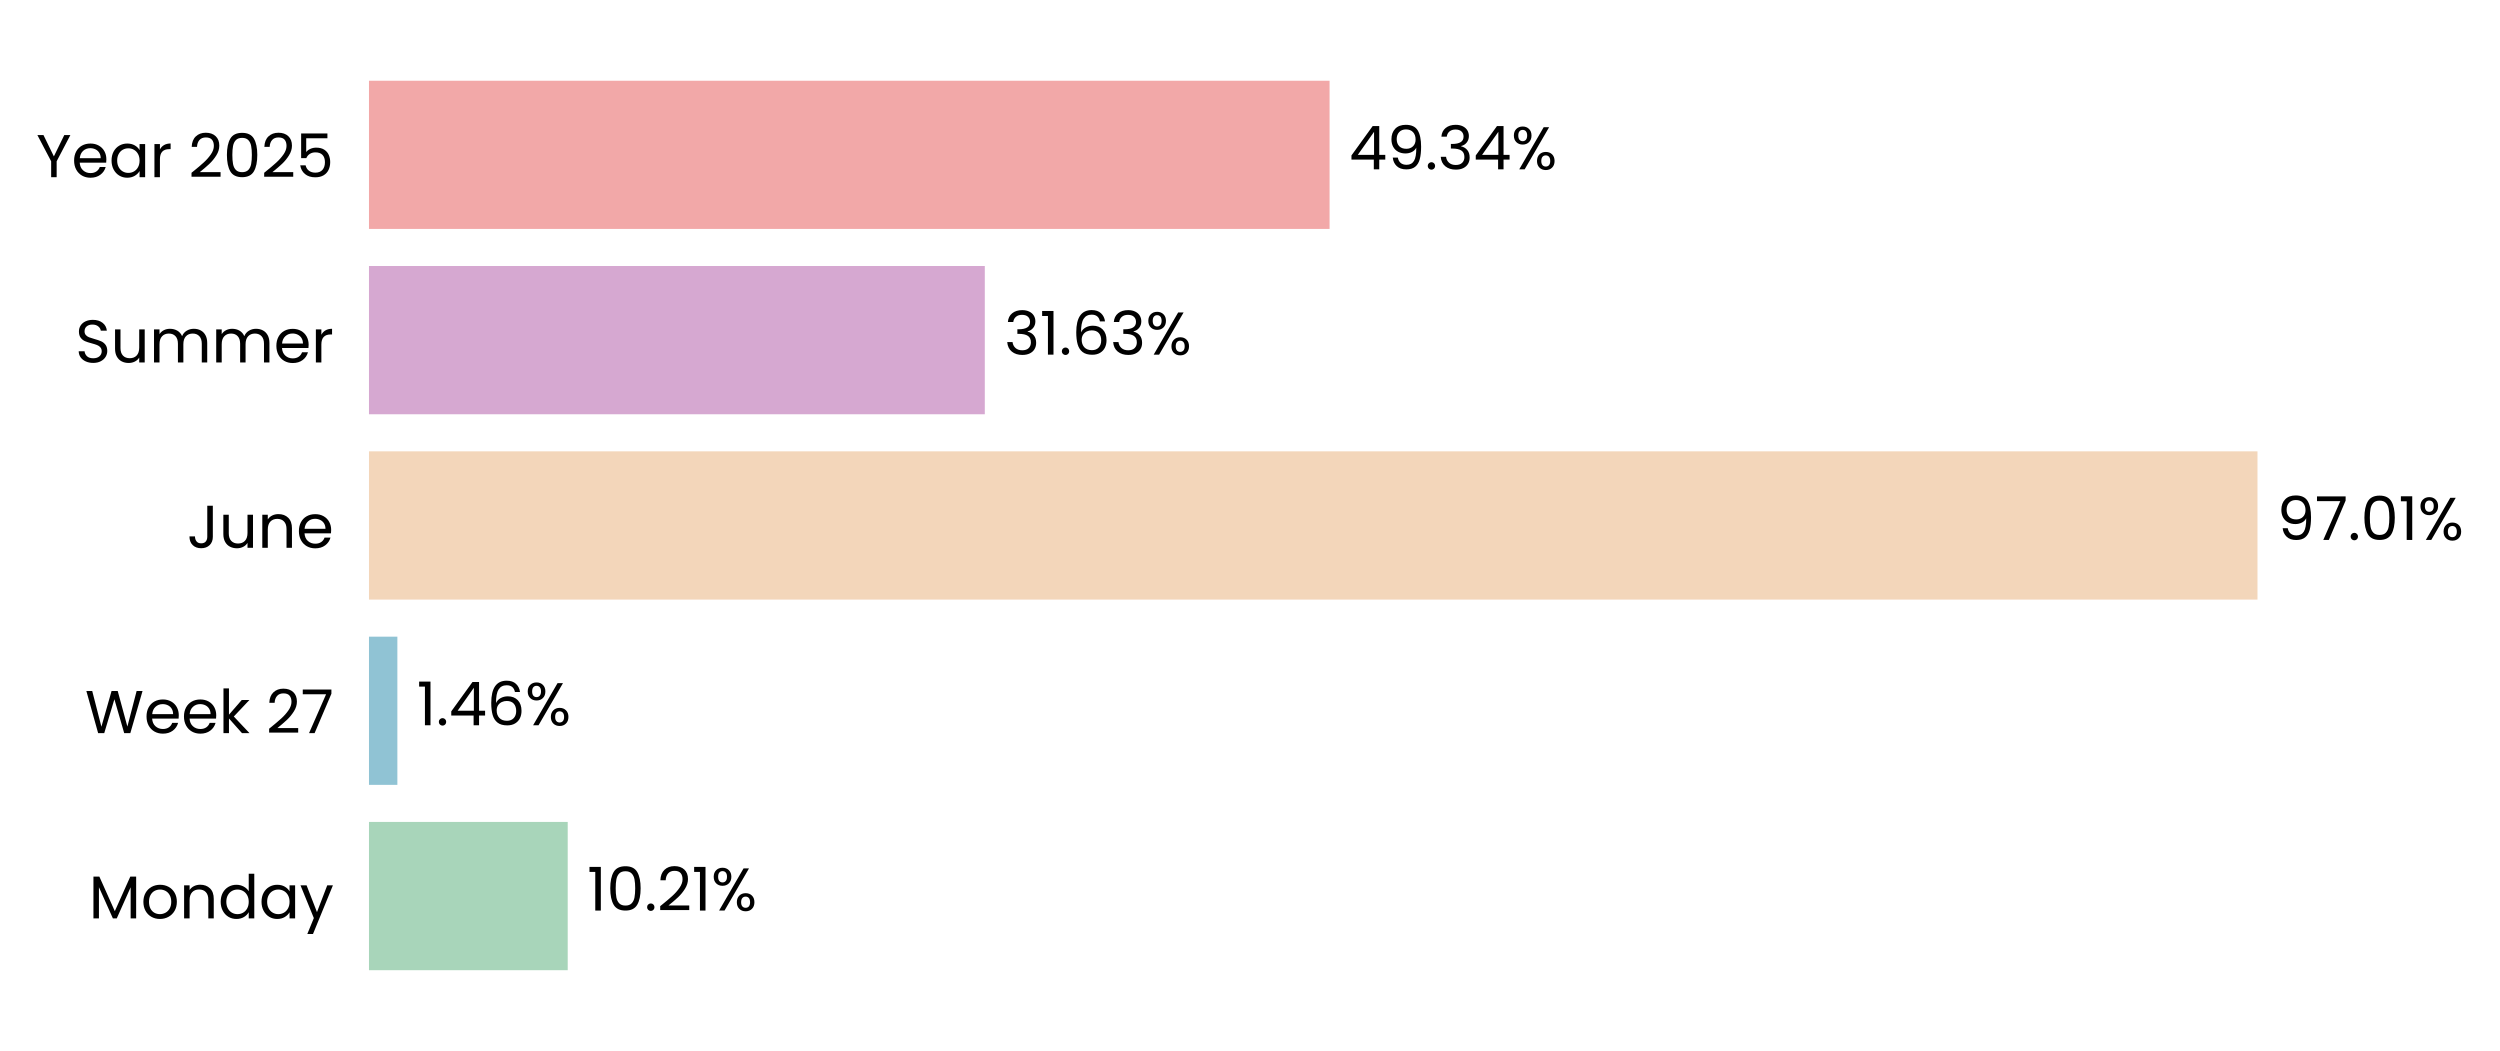
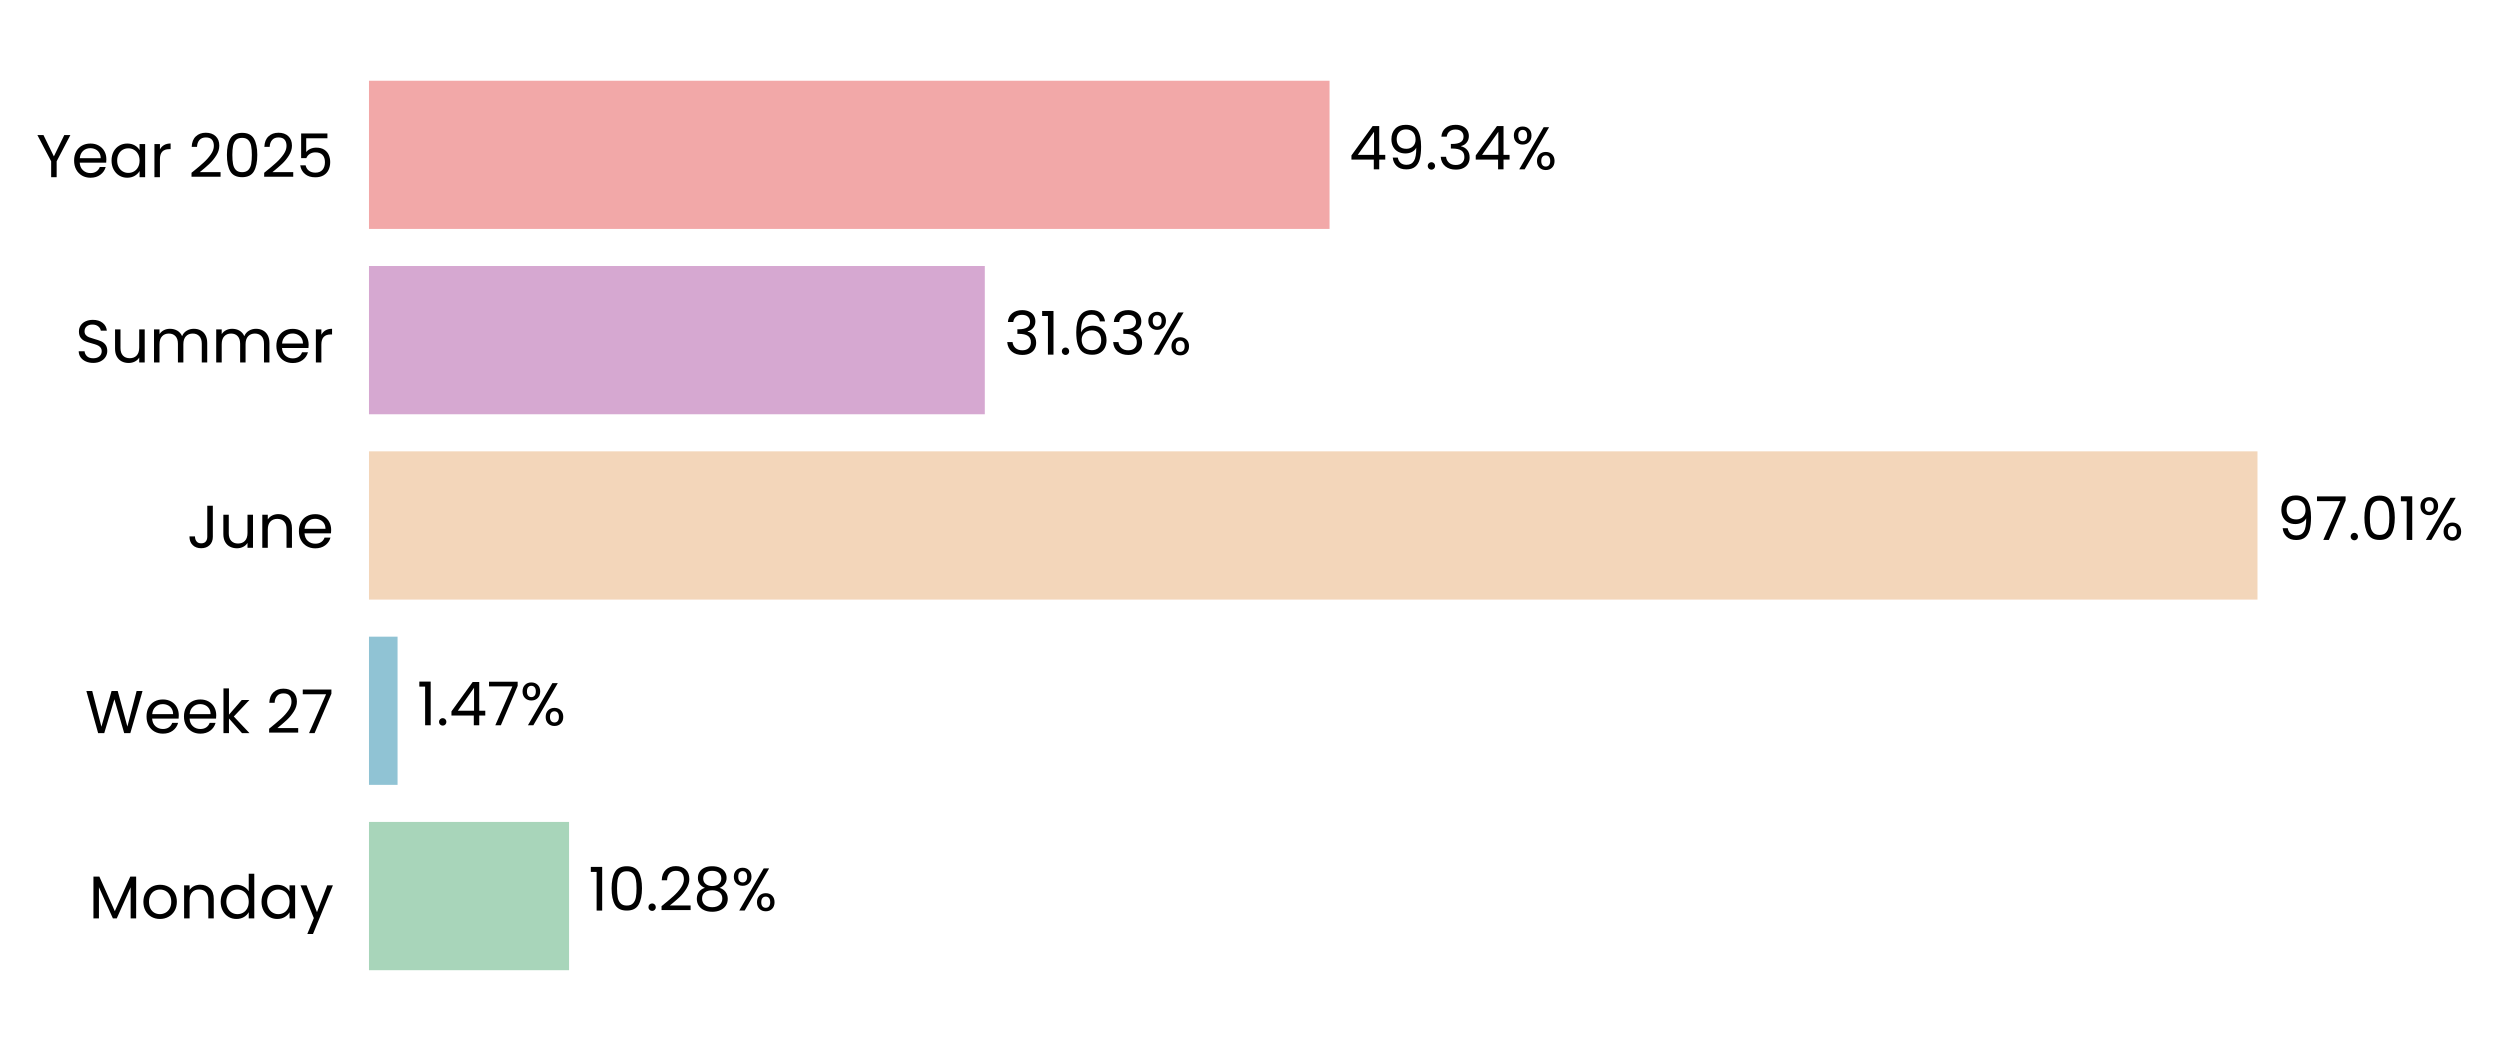
<svg xmlns="http://www.w3.org/2000/svg" xmlns:xlink="http://www.w3.org/1999/xlink" width="496.713pt" height="208.8pt" viewBox="0 0 496.713 208.8" version="1.1">
  <defs>
    <style type="text/css">*{stroke-linejoin: round; stroke-linecap: butt}</style>
  </defs>
  <g id="figure_1">
    <g id="patch_1">
      <path d="M 0 208.8  L 496.713 208.8  L 496.713 0  L 0 0  L 0 208.8  z " style="fill: none" />
    </g>
    <g id="axes_1">
      <g id="patch_2">
-         <path d="M 73.311 201.6  L 460.106 201.6  L 460.106 7.2  L 73.311 7.2  L 73.311 201.6  z " style="fill: none" />
+         <path d="M 73.311 201.6  L 460.097 201.6  L 460.097 7.2  L 73.311 7.2  L 73.311 201.6  z " style="fill: none" />
      </g>
      <g id="patch_3">
-         <path d="M 73.311 192.764  L 112.797 192.764  L 112.797 163.309  L 73.311 163.309  z " clip-path="url(#p7bf3ca408c)" style="fill: #a8d5ba" />
+         <path d="M 73.311 192.764  L 113.064 192.764  L 113.064 163.309  L 73.311 163.309  z " clip-path="url(#pbcf9e3f5bf)" style="fill: #a8d5ba" />
      </g>
      <g id="patch_4">
-         <path d="M 73.311 155.945  L 78.952 155.945  L 78.952 126.491  L 73.311 126.491  z " clip-path="url(#p7bf3ca408c)" style="fill: #90c3d4" />
+         <path d="M 73.311 155.945  L 78.99 155.945  L 78.99 126.491  L 73.311 126.491  z " clip-path="url(#pbcf9e3f5bf)" style="fill: #90c3d4" />
      </g>
      <g id="patch_5">
-         <path d="M 73.311 119.127  L 448.529 119.127  L 448.529 89.673  L 73.311 89.673  z " clip-path="url(#p7bf3ca408c)" style="fill: #f3d6ba" />
+         <path d="M 73.311 119.127  L 448.529 119.127  L 448.529 89.673  L 73.311 89.673  z " clip-path="url(#pbcf9e3f5bf)" style="fill: #f3d6ba" />
      </g>
      <g id="patch_6">
-         <path d="M 73.311 82.309  L 195.665 82.309  L 195.665 52.855  L 73.311 52.855  z " clip-path="url(#p7bf3ca408c)" style="fill: #d6a8d1" />
+         <path d="M 73.311 82.309  L 195.665 82.309  L 195.665 52.855  L 73.311 52.855  z " clip-path="url(#pbcf9e3f5bf)" style="fill: #d6a8d1" />
      </g>
      <g id="patch_7">
-         <path d="M 73.311 45.491  L 264.168 45.491  L 264.168 16.036  L 73.311 16.036  z " clip-path="url(#p7bf3ca408c)" style="fill: #f2a8a8" />
+         <path d="M 73.311 45.491  L 264.164 45.491  L 264.164 16.036  L 73.311 16.036  z " clip-path="url(#pbcf9e3f5bf)" style="fill: #f2a8a8" />
      </g>
      <g id="matplotlib.axis_1">
        <g id="ytick_1">
          <g id="text_1">
            <g transform="translate(17.64187 182.4764) scale(0.12 -0.12)">
              <defs>
                <path id="Poppins-Regular-4d" d="M 5018 4429  L 5018 0  L 4435 0  L 4435 3302  L 2963 0  L 2554 0  L 1075 3309  L 1075 0  L 493 0  L 493 4429  L 1120 4429  L 2758 768  L 4397 4429  L 5018 4429  z " transform="scale(0.015625)" />
                <path id="Poppins-Regular-6f" d="M 2022 -58  Q 1530 -58 1130 166  Q 730 390 502 803  Q 275 1216 275 1760  Q 275 2298 508 2710  Q 742 3123 1145 3344  Q 1549 3565 2048 3565  Q 2547 3565 2950 3344  Q 3354 3123 3587 2713  Q 3821 2304 3821 1760  Q 3821 1216 3581 803  Q 3341 390 2931 166  Q 2522 -58 2022 -58  z M 2022 454  Q 2336 454 2611 601  Q 2886 749 3056 1043  Q 3226 1338 3226 1760  Q 3226 2182 3059 2476  Q 2893 2771 2624 2915  Q 2355 3059 2042 3059  Q 1722 3059 1456 2915  Q 1190 2771 1030 2476  Q 870 2182 870 1760  Q 870 1331 1027 1036  Q 1184 742 1446 598  Q 1709 454 2022 454  z " transform="scale(0.015625)" />
                <path id="Poppins-Regular-6e" d="M 2202 3571  Q 2842 3571 3238 3184  Q 3635 2797 3635 2067  L 3635 0  L 3059 0  L 3059 1984  Q 3059 2509 2796 2787  Q 2534 3066 2080 3066  Q 1619 3066 1347 2778  Q 1075 2490 1075 1939  L 1075 0  L 493 0  L 493 3507  L 1075 3507  L 1075 3008  Q 1248 3277 1545 3424  Q 1843 3571 2202 3571  z " transform="scale(0.015625)" />
                <path id="Poppins-Regular-64" d="M 275 1766  Q 275 2304 492 2710  Q 710 3117 1091 3341  Q 1472 3565 1946 3565  Q 2355 3565 2707 3376  Q 3059 3187 3245 2880  L 3245 4736  L 3834 4736  L 3834 0  L 3245 0  L 3245 659  Q 3072 346 2733 144  Q 2394 -58 1939 -58  Q 1472 -58 1091 172  Q 710 403 492 819  Q 275 1235 275 1766  z M 3245 1760  Q 3245 2157 3085 2451  Q 2925 2746 2653 2902  Q 2381 3059 2054 3059  Q 1728 3059 1459 2905  Q 1190 2752 1030 2457  Q 870 2163 870 1766  Q 870 1363 1030 1065  Q 1190 768 1459 611  Q 1728 454 2054 454  Q 2381 454 2653 611  Q 2925 768 3085 1065  Q 3245 1363 3245 1760  z " transform="scale(0.015625)" />
                <path id="Poppins-Regular-61" d="M 275 1766  Q 275 2304 492 2710  Q 710 3117 1091 3341  Q 1472 3565 1939 3565  Q 2400 3565 2739 3366  Q 3078 3168 3245 2867  L 3245 3507  L 3834 3507  L 3834 0  L 3245 0  L 3245 653  Q 3072 346 2729 144  Q 2387 -58 1933 -58  Q 1466 -58 1088 172  Q 710 403 492 819  Q 275 1235 275 1766  z M 3245 1760  Q 3245 2157 3085 2451  Q 2925 2746 2653 2902  Q 2381 3059 2054 3059  Q 1728 3059 1459 2905  Q 1190 2752 1030 2457  Q 870 2163 870 1766  Q 870 1363 1030 1065  Q 1190 768 1459 611  Q 1728 454 2054 454  Q 2381 454 2653 611  Q 2925 768 3085 1065  Q 3245 1363 3245 1760  z " transform="scale(0.015625)" />
                <path id="Poppins-Regular-79" d="M 3514 3507  L 1402 -1651  L 800 -1651  L 1491 38  L 77 3507  L 723 3507  L 1824 666  L 2912 3507  L 3514 3507  z " transform="scale(0.015625)" />
              </defs>
              <use xlink:href="#Poppins-Regular-4d" />
              <use xlink:href="#Poppins-Regular-6f" transform="translate(86.09999 0)" />
              <use xlink:href="#Poppins-Regular-6e" transform="translate(150.1 0)" />
              <use xlink:href="#Poppins-Regular-64" transform="translate(214.1 0)" />
              <use xlink:href="#Poppins-Regular-61" transform="translate(281.7 0)" />
              <use xlink:href="#Poppins-Regular-79" transform="translate(349.2999 0)" />
            </g>
          </g>
        </g>
        <g id="ytick_2">
          <g id="text_2">
            <g transform="translate(16.88437 145.6582) scale(0.12 -0.12)">
              <defs>
                <path id="Poppins-Regular-57" d="M 6099 4461  L 4806 0  L 4154 0  L 3117 3590  L 2042 0  L 1395 -6  L 147 4461  L 768 4461  L 1741 678  L 2816 4461  L 3469 4461  L 4493 691  L 5472 4461  L 6099 4461  z " transform="scale(0.015625)" />
                <path id="Poppins-Regular-65" d="M 3693 1888  Q 3693 1722 3674 1536  L 870 1536  Q 902 1018 1225 726  Q 1549 435 2010 435  Q 2387 435 2640 611  Q 2893 787 2995 1082  L 3622 1082  Q 3482 576 3059 259  Q 2637 -58 2010 -58  Q 1510 -58 1116 166  Q 723 390 499 803  Q 275 1216 275 1760  Q 275 2304 492 2713  Q 710 3123 1104 3344  Q 1498 3565 2010 3565  Q 2509 3565 2893 3347  Q 3277 3130 3485 2749  Q 3693 2368 3693 1888  z M 3091 2010  Q 3091 2342 2944 2582  Q 2797 2822 2544 2947  Q 2291 3072 1984 3072  Q 1542 3072 1232 2790  Q 922 2509 877 2010  L 3091 2010  z " transform="scale(0.015625)" />
                <path id="Poppins-Regular-6b" d="M 2451 0  L 1075 1549  L 1075 0  L 493 0  L 493 4736  L 1075 4736  L 1075 1952  L 2426 3507  L 3238 3507  L 1587 1760  L 3245 0  L 2451 0  z " transform="scale(0.015625)" />
                <path id="Poppins-Regular-20" transform="scale(0.015625)" />
                <path id="Poppins-Regular-32" d="M 326 467  Q 1139 1120 1600 1539  Q 2061 1958 2377 2416  Q 2694 2874 2694 3315  Q 2694 3731 2492 3971  Q 2291 4211 1843 4211  Q 1408 4211 1168 3939  Q 928 3667 909 3213  L 346 3213  Q 371 3930 780 4320  Q 1190 4710 1837 4710  Q 2496 4710 2883 4345  Q 3270 3981 3270 3341  Q 3270 2810 2953 2307  Q 2637 1805 2233 1424  Q 1830 1043 1203 538  L 3405 538  L 3405 51  L 326 51  L 326 467  z " transform="scale(0.015625)" />
                <path id="Poppins-Regular-37" d="M 3245 4173  L 1466 0  L 877 0  L 2682 4115  L 211 4115  L 211 4614  L 3245 4614  L 3245 4173  z " transform="scale(0.015625)" />
              </defs>
              <use xlink:href="#Poppins-Regular-57" />
              <use xlink:href="#Poppins-Regular-65" transform="translate(97.59999 0)" />
              <use xlink:href="#Poppins-Regular-65" transform="translate(159.6 0)" />
              <use xlink:href="#Poppins-Regular-6b" transform="translate(221.6 0)" />
              <use xlink:href="#Poppins-Regular-20" transform="translate(273.0999 0)" />
              <use xlink:href="#Poppins-Regular-32" transform="translate(299.7999 0)" />
              <use xlink:href="#Poppins-Regular-37" transform="translate(357.2999 0)" />
            </g>
          </g>
        </g>
        <g id="ytick_3">
          <g id="text_3">
            <g transform="translate(37.15125 108.84) scale(0.12 -0.12)">
              <defs>
                <path id="Poppins-Regular-4a" d="M 2739 4461  L 2739 1165  Q 2739 614 2400 284  Q 2061 -45 1504 -45  Q 941 -45 601 291  Q 262 627 262 1210  L 845 1210  Q 851 883 1014 678  Q 1178 474 1504 474  Q 1830 474 1990 669  Q 2150 864 2150 1165  L 2150 4461  L 2739 4461  z " transform="scale(0.015625)" />
                <path id="Poppins-Regular-75" d="M 3603 3507  L 3603 0  L 3021 0  L 3021 518  Q 2854 250 2556 99  Q 2259 -51 1901 -51  Q 1491 -51 1164 118  Q 838 288 649 627  Q 461 966 461 1453  L 461 3507  L 1037 3507  L 1037 1530  Q 1037 1011 1299 732  Q 1562 454 2016 454  Q 2483 454 2752 742  Q 3021 1030 3021 1581  L 3021 3507  L 3603 3507  z " transform="scale(0.015625)" />
              </defs>
              <use xlink:href="#Poppins-Regular-4a" />
              <use xlink:href="#Poppins-Regular-75" transform="translate(52.99999 0)" />
              <use xlink:href="#Poppins-Regular-6e" transform="translate(117 0)" />
              <use xlink:href="#Poppins-Regular-65" transform="translate(181 0)" />
            </g>
          </g>
        </g>
        <g id="ytick_4">
          <g id="text_4">
            <g transform="translate(14.95125 72.02182) scale(0.12 -0.12)">
              <defs>
                <path id="Poppins-Regular-53" d="M 1907 -45  Q 1466 -45 1117 112  Q 768 269 569 547  Q 371 826 365 1190  L 986 1190  Q 1018 877 1245 662  Q 1472 448 1907 448  Q 2323 448 2563 656  Q 2803 864 2803 1190  Q 2803 1446 2662 1606  Q 2522 1766 2310 1849  Q 2099 1933 1741 2029  Q 1299 2144 1033 2259  Q 768 2374 579 2620  Q 390 2867 390 3283  Q 390 3648 576 3929  Q 762 4211 1098 4364  Q 1434 4518 1869 4518  Q 2496 4518 2896 4204  Q 3296 3891 3347 3373  L 2707 3373  Q 2675 3629 2438 3824  Q 2202 4019 1811 4019  Q 1446 4019 1216 3830  Q 986 3642 986 3302  Q 986 3059 1123 2905  Q 1261 2752 1462 2672  Q 1664 2592 2029 2490  Q 2470 2368 2739 2249  Q 3008 2131 3200 1884  Q 3392 1638 3392 1216  Q 3392 890 3219 602  Q 3046 314 2707 134  Q 2368 -45 1907 -45  z " transform="scale(0.015625)" />
                <path id="Poppins-Regular-6d" d="M 4710 3571  Q 5120 3571 5440 3401  Q 5760 3232 5945 2893  Q 6131 2554 6131 2067  L 6131 0  L 5555 0  L 5555 1984  Q 5555 2509 5296 2787  Q 5037 3066 4595 3066  Q 4141 3066 3872 2774  Q 3603 2483 3603 1933  L 3603 0  L 3027 0  L 3027 1984  Q 3027 2509 2768 2787  Q 2509 3066 2067 3066  Q 1613 3066 1344 2774  Q 1075 2483 1075 1933  L 1075 0  L 493 0  L 493 3507  L 1075 3507  L 1075 3002  Q 1248 3277 1539 3424  Q 1830 3571 2182 3571  Q 2624 3571 2963 3372  Q 3302 3174 3469 2790  Q 3616 3162 3955 3366  Q 4294 3571 4710 3571  z " transform="scale(0.015625)" />
                <path id="Poppins-Regular-72" d="M 1075 2938  Q 1229 3238 1513 3404  Q 1798 3571 2208 3571  L 2208 2970  L 2054 2970  Q 1075 2970 1075 1907  L 1075 0  L 493 0  L 493 3507  L 1075 3507  L 1075 2938  z " transform="scale(0.015625)" />
              </defs>
              <use xlink:href="#Poppins-Regular-53" />
              <use xlink:href="#Poppins-Regular-75" transform="translate(58.7 0)" />
              <use xlink:href="#Poppins-Regular-6d" transform="translate(122.7 0)" />
              <use xlink:href="#Poppins-Regular-6d" transform="translate(225.7 0)" />
              <use xlink:href="#Poppins-Regular-65" transform="translate(328.7 0)" />
              <use xlink:href="#Poppins-Regular-72" transform="translate(390.6999 0)" />
            </g>
          </g>
        </g>
        <g id="ytick_5">
          <g id="text_5">
            <g transform="translate(7.2 35.20364) scale(0.12 -0.12)">
              <defs>
                <path id="Poppins-Regular-59" d="M 3616 4461  L 2163 1683  L 2163 0  L 1581 0  L 1581 1683  L 122 4461  L 768 4461  L 1869 2202  L 2970 4461  L 3616 4461  z " transform="scale(0.015625)" />
                <path id="Poppins-Regular-30" d="M 397 2362  Q 397 3462 755 4080  Q 1114 4698 2010 4698  Q 2899 4698 3257 4080  Q 3616 3462 3616 2362  Q 3616 1242 3257 621  Q 2899 0 2010 0  Q 1114 0 755 621  Q 397 1242 397 2362  z M 3040 2362  Q 3040 2918 2966 3305  Q 2893 3693 2665 3929  Q 2438 4166 2010 4166  Q 1574 4166 1347 3929  Q 1120 3693 1046 3305  Q 973 2918 973 2362  Q 973 1786 1046 1395  Q 1120 1005 1347 768  Q 1574 531 2010 531  Q 2438 531 2665 768  Q 2893 1005 2966 1395  Q 3040 1786 3040 2362  z " transform="scale(0.015625)" />
                <path id="Poppins-Regular-35" d="M 3347 4122  L 1101 4122  L 1101 2662  Q 1248 2867 1536 2998  Q 1824 3130 2157 3130  Q 2688 3130 3021 2909  Q 3354 2688 3498 2339  Q 3642 1990 3642 1600  Q 3642 1139 3469 774  Q 3296 410 2941 198  Q 2586 -13 2061 -13  Q 1389 -13 973 332  Q 557 678 467 1254  L 1037 1254  Q 1120 890 1389 685  Q 1658 480 2067 480  Q 2573 480 2829 784  Q 3085 1088 3085 1587  Q 3085 2086 2829 2358  Q 2573 2630 2074 2630  Q 1734 2630 1481 2467  Q 1229 2304 1114 2022  L 563 2022  L 563 4634  L 3347 4634  L 3347 4122  z " transform="scale(0.015625)" />
              </defs>
              <use xlink:href="#Poppins-Regular-59" />
              <use xlink:href="#Poppins-Regular-65" transform="translate(58.39999 0)" />
              <use xlink:href="#Poppins-Regular-61" transform="translate(120.4 0)" />
              <use xlink:href="#Poppins-Regular-72" transform="translate(188 0)" />
              <use xlink:href="#Poppins-Regular-20" transform="translate(225.3 0)" />
              <use xlink:href="#Poppins-Regular-32" transform="translate(252 0)" />
              <use xlink:href="#Poppins-Regular-30" transform="translate(309.4999 0)" />
              <use xlink:href="#Poppins-Regular-32" transform="translate(372.2999 0)" />
              <use xlink:href="#Poppins-Regular-35" transform="translate(429.7999 0)" />
            </g>
          </g>
        </g>
      </g>
      <g id="text_6">
-         <g transform="translate(116.6645 180.9164) scale(0.12 -0.12)">
+         <g transform="translate(116.9321 180.9164) scale(0.12 -0.12)">
          <defs>
            <path id="Poppins-Regular-31" d="M 243 4096  L 243 4627  L 1446 4627  L 1446 0  L 858 0  L 858 4096  L 243 4096  z " transform="scale(0.015625)" />
            <path id="Poppins-Regular-2e" d="M 678 -38  Q 512 -38 397 77  Q 282 192 282 358  Q 282 525 397 640  Q 512 755 678 755  Q 838 755 950 640  Q 1062 525 1062 358  Q 1062 192 950 77  Q 838 -38 678 -38  z " transform="scale(0.015625)" />
+             <path id="Poppins-Regular-38" d="M 1242 2406  Q 883 2547 691 2816  Q 499 3085 499 3469  Q 499 3814 672 4092  Q 845 4371 1187 4534  Q 1530 4698 2016 4698  Q 2502 4698 2844 4534  Q 3187 4371 3363 4092  Q 3539 3814 3539 3469  Q 3539 3098 3340 2819  Q 3142 2541 2797 2406  Q 3194 2285 3427 1981  Q 3661 1677 3661 1248  Q 3661 832 3456 521  Q 3251 211 2876 41  Q 2502 -128 2016 -128  Q 1530 -128 1162 41  Q 794 211 589 521  Q 384 832 384 1248  Q 384 1677 614 1984  Q 845 2291 1242 2406  z M 2976 3398  Q 2976 3789 2720 4000  Q 2464 4211 2016 4211  Q 1574 4211 1318 4000  Q 1062 3789 1062 3392  Q 1062 3034 1328 2816  Q 1594 2598 2016 2598  Q 2445 2598 2710 2819  Q 2976 3040 2976 3398  z M 2016 2150  Q 1542 2150 1241 1929  Q 941 1709 941 1267  Q 941 858 1232 608  Q 1523 358 2016 358  Q 2509 358 2797 608  Q 3085 858 3085 1267  Q 3085 1696 2790 1923  Q 2496 2150 2016 2150  z " transform="scale(0.015625)" />
            <path id="Poppins-Regular-25" d="M 269 3584  Q 269 4019 531 4278  Q 794 4538 1203 4538  Q 1613 4538 1875 4278  Q 2138 4019 2138 3584  Q 2138 3142 1875 2883  Q 1613 2624 1203 2624  Q 794 2624 531 2883  Q 269 3142 269 3584  z M 4006 4467  L 1414 0  L 838 0  L 3430 4467  L 4006 4467  z M 1203 4179  Q 986 4179 861 4028  Q 736 3878 736 3584  Q 736 3290 861 3136  Q 986 2982 1203 2982  Q 1421 2982 1549 3139  Q 1677 3296 1677 3584  Q 1677 3878 1549 4028  Q 1421 4179 1203 4179  z M 2720 883  Q 2720 1325 2982 1584  Q 3245 1843 3654 1843  Q 4064 1843 4323 1584  Q 4582 1325 4582 883  Q 4582 448 4323 185  Q 4064 -77 3654 -77  Q 3245 -77 2982 182  Q 2720 442 2720 883  z M 3648 1478  Q 3430 1478 3302 1328  Q 3174 1178 3174 883  Q 3174 595 3302 444  Q 3430 294 3648 294  Q 3866 294 3994 444  Q 4122 595 4122 883  Q 4122 1178 3994 1328  Q 3866 1478 3648 1478  z " transform="scale(0.015625)" />
          </defs>
          <use xlink:href="#Poppins-Regular-31" />
          <use xlink:href="#Poppins-Regular-30" transform="translate(31.99998 0)" />
          <use xlink:href="#Poppins-Regular-2e" transform="translate(94.79997 0)" />
          <use xlink:href="#Poppins-Regular-32" transform="translate(115.8 0)" />
-           <use xlink:href="#Poppins-Regular-31" transform="translate(173.2999 0)" />
-           <use xlink:href="#Poppins-Regular-25" transform="translate(205.2999 0)" />
+           <use xlink:href="#Poppins-Regular-38" transform="translate(173.2999 0)" />
+           <use xlink:href="#Poppins-Regular-25" transform="translate(236.3999 0)" />
        </g>
      </g>
      <g id="text_7">
-         <g transform="translate(82.81996 144.0982) scale(0.12 -0.12)">
+         <g transform="translate(82.85811 144.0982) scale(0.12 -0.12)">
          <defs>
            <path id="Poppins-Regular-34" d="M 256 1030  L 256 1472  L 2502 4582  L 3200 4582  L 3200 1536  L 3840 1536  L 3840 1030  L 3200 1030  L 3200 0  L 2624 0  L 2624 1030  L 256 1030  z M 2650 3974  L 928 1536  L 2650 1536  L 2650 3974  z " transform="scale(0.015625)" />
-             <path id="Poppins-Regular-36" d="M 2976 3526  Q 2835 4237 2099 4237  Q 1530 4237 1248 3798  Q 966 3360 973 2355  Q 1120 2688 1462 2877  Q 1805 3066 2227 3066  Q 2886 3066 3280 2656  Q 3674 2246 3674 1523  Q 3674 1088 3504 742  Q 3334 397 2992 192  Q 2650 -13 2163 -13  Q 1504 -13 1133 281  Q 762 576 614 1094  Q 467 1613 467 2374  Q 467 4723 2106 4723  Q 2733 4723 3091 4384  Q 3450 4045 3514 3526  L 2976 3526  z M 2106 2573  Q 1830 2573 1587 2461  Q 1344 2349 1193 2121  Q 1043 1894 1043 1568  Q 1043 1082 1324 778  Q 1606 474 2131 474  Q 2579 474 2844 752  Q 3110 1030 3110 1504  Q 3110 2003 2854 2288  Q 2598 2573 2106 2573  z " transform="scale(0.015625)" />
          </defs>
          <use xlink:href="#Poppins-Regular-31" />
          <use xlink:href="#Poppins-Regular-2e" transform="translate(31.99998 0)" />
          <use xlink:href="#Poppins-Regular-34" transform="translate(52.99997 0)" />
-           <use xlink:href="#Poppins-Regular-36" transform="translate(115.9 0)" />
-           <use xlink:href="#Poppins-Regular-25" transform="translate(179.3999 0)" />
+           <use xlink:href="#Poppins-Regular-37" transform="translate(115.9 0)" />
+           <use xlink:href="#Poppins-Regular-25" transform="translate(170.5 0)" />
        </g>
      </g>
      <g id="text_8">
-         <g transform="translate(452.3971 107.28) scale(0.12 -0.12)">
+         <g transform="translate(452.3972 107.28) scale(0.12 -0.12)">
          <defs>
            <path id="Poppins-Regular-39" d="M 1146 1242  Q 1210 877 1443 678  Q 1677 480 2074 480  Q 2605 480 2857 896  Q 3110 1312 3098 2298  Q 2963 2010 2649 1846  Q 2336 1683 1952 1683  Q 1523 1683 1187 1859  Q 851 2035 659 2374  Q 467 2714 467 3194  Q 467 3878 864 4297  Q 1261 4717 1990 4717  Q 2886 4717 3248 4134  Q 3610 3552 3610 2400  Q 3610 1594 3466 1069  Q 3322 544 2979 269  Q 2637 -6 2042 -6  Q 1389 -6 1024 346  Q 659 698 608 1242  L 1146 1242  z M 2048 2176  Q 2477 2176 2752 2441  Q 3027 2707 3027 3162  Q 3027 3642 2758 3936  Q 2490 4230 2003 4230  Q 1555 4230 1289 3948  Q 1024 3667 1024 3206  Q 1024 2739 1286 2457  Q 1549 2176 2048 2176  z " transform="scale(0.015625)" />
          </defs>
          <use xlink:href="#Poppins-Regular-39" />
          <use xlink:href="#Poppins-Regular-37" transform="translate(62.99999 0)" />
          <use xlink:href="#Poppins-Regular-2e" transform="translate(117.6 0)" />
          <use xlink:href="#Poppins-Regular-30" transform="translate(138.6 0)" />
          <use xlink:href="#Poppins-Regular-31" transform="translate(201.3999 0)" />
          <use xlink:href="#Poppins-Regular-25" transform="translate(233.3999 0)" />
        </g>
      </g>
      <g id="text_9">
-         <g transform="translate(199.5329 70.46182) scale(0.12 -0.12)">
+         <g transform="translate(199.5328 70.46182) scale(0.12 -0.12)">
          <defs>
            <path id="Poppins-Regular-33" d="M 384 3462  Q 429 4051 838 4384  Q 1248 4717 1901 4717  Q 2336 4717 2653 4560  Q 2970 4403 3133 4134  Q 3296 3866 3296 3526  Q 3296 3130 3069 2842  Q 2842 2554 2477 2470  L 2477 2438  Q 2893 2336 3136 2035  Q 3379 1734 3379 1248  Q 3379 883 3212 592  Q 3046 301 2713 134  Q 2381 -32 1914 -32  Q 1235 -32 800 323  Q 365 678 314 1331  L 877 1331  Q 922 947 1190 704  Q 1459 461 1907 461  Q 2355 461 2588 694  Q 2822 928 2822 1299  Q 2822 1779 2502 1990  Q 2182 2202 1536 2202  L 1389 2202  L 1389 2688  L 1542 2688  Q 2131 2694 2432 2883  Q 2733 3072 2733 3469  Q 2733 3808 2512 4013  Q 2291 4218 1882 4218  Q 1485 4218 1241 4013  Q 998 3808 954 3462  L 384 3462  z " transform="scale(0.015625)" />
+             <path id="Poppins-Regular-36" d="M 2976 3526  Q 2835 4237 2099 4237  Q 1530 4237 1248 3798  Q 966 3360 973 2355  Q 1120 2688 1462 2877  Q 1805 3066 2227 3066  Q 2886 3066 3280 2656  Q 3674 2246 3674 1523  Q 3674 1088 3504 742  Q 3334 397 2992 192  Q 2650 -13 2163 -13  Q 1504 -13 1133 281  Q 762 576 614 1094  Q 467 1613 467 2374  Q 467 4723 2106 4723  Q 2733 4723 3091 4384  Q 3450 4045 3514 3526  L 2976 3526  z M 2106 2573  Q 1830 2573 1587 2461  Q 1344 2349 1193 2121  Q 1043 1894 1043 1568  Q 1043 1082 1324 778  Q 1606 474 2131 474  Q 2579 474 2844 752  Q 3110 1030 3110 1504  Q 3110 2003 2854 2288  Q 2598 2573 2106 2573  z " transform="scale(0.015625)" />
          </defs>
          <use xlink:href="#Poppins-Regular-33" />
          <use xlink:href="#Poppins-Regular-31" transform="translate(58.89999 0)" />
          <use xlink:href="#Poppins-Regular-2e" transform="translate(90.89998 0)" />
          <use xlink:href="#Poppins-Regular-36" transform="translate(111.9 0)" />
          <use xlink:href="#Poppins-Regular-33" transform="translate(175.3999 0)" />
          <use xlink:href="#Poppins-Regular-25" transform="translate(234.2999 0)" />
        </g>
      </g>
      <g id="text_10">
-         <g transform="translate(268.0355 33.64364) scale(0.12 -0.12)">
+         <g transform="translate(268.0317 33.64364) scale(0.12 -0.12)">
          <use xlink:href="#Poppins-Regular-34" />
          <use xlink:href="#Poppins-Regular-39" transform="translate(62.89999 0)" />
          <use xlink:href="#Poppins-Regular-2e" transform="translate(125.9 0)" />
          <use xlink:href="#Poppins-Regular-33" transform="translate(146.9 0)" />
          <use xlink:href="#Poppins-Regular-34" transform="translate(205.8 0)" />
          <use xlink:href="#Poppins-Regular-25" transform="translate(268.7 0)" />
        </g>
      </g>
    </g>
  </g>
  <defs>
-     <clipPath id="p7bf3ca408c">
-       <rect x="73.311" y="7.2" width="386.795" height="194.4" />
+     <clipPath id="pbcf9e3f5bf">
+       <rect x="73.311" y="7.2" width="386.786" height="194.4" />
    </clipPath>
  </defs>
</svg>
